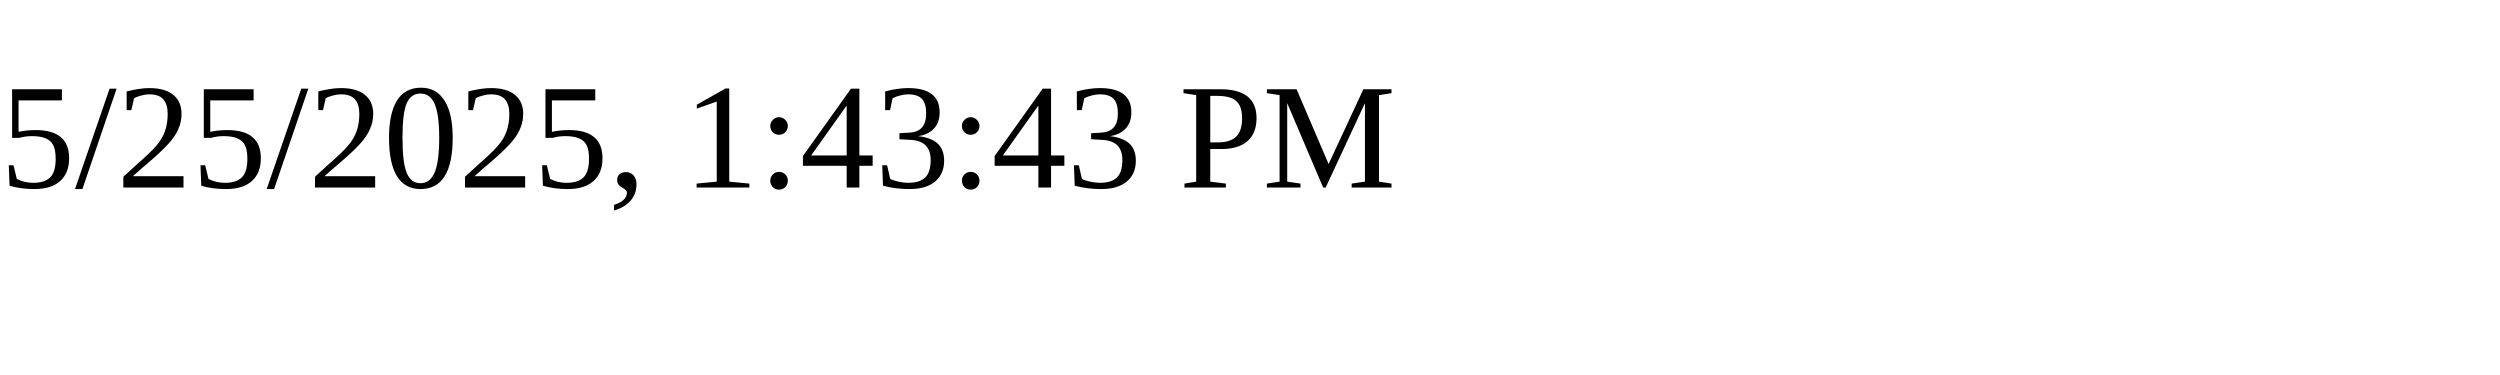
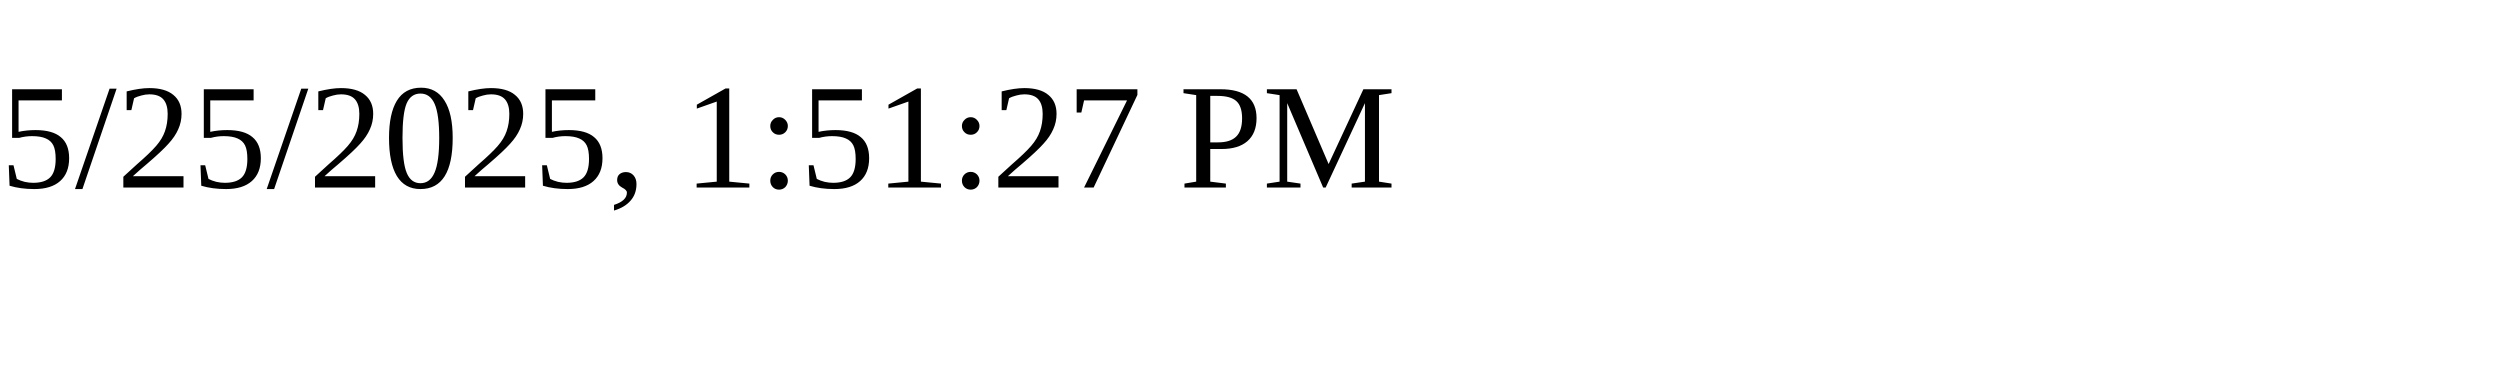
<svg xmlns="http://www.w3.org/2000/svg" height="30" width="200">
-   <text x="0" y="15">5/25/2025, 1:43:43 PM</text>
+   <text x="0" y="15">5/25/2025, 1:51:27 PM</text>
</svg>
